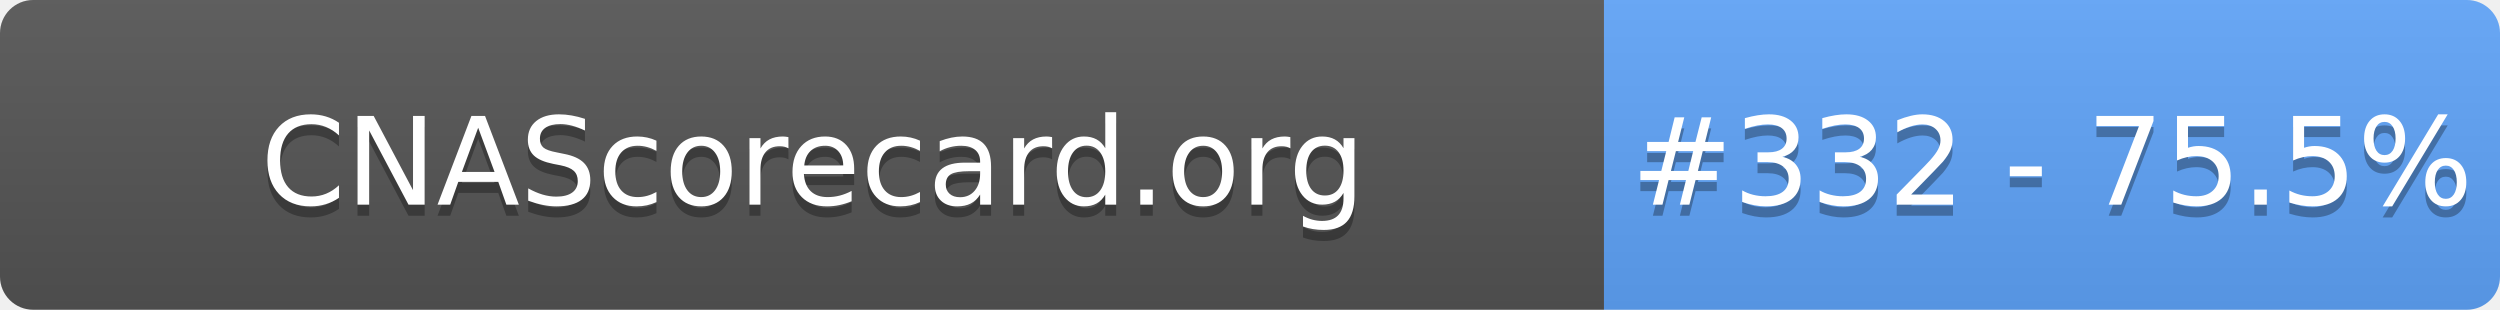
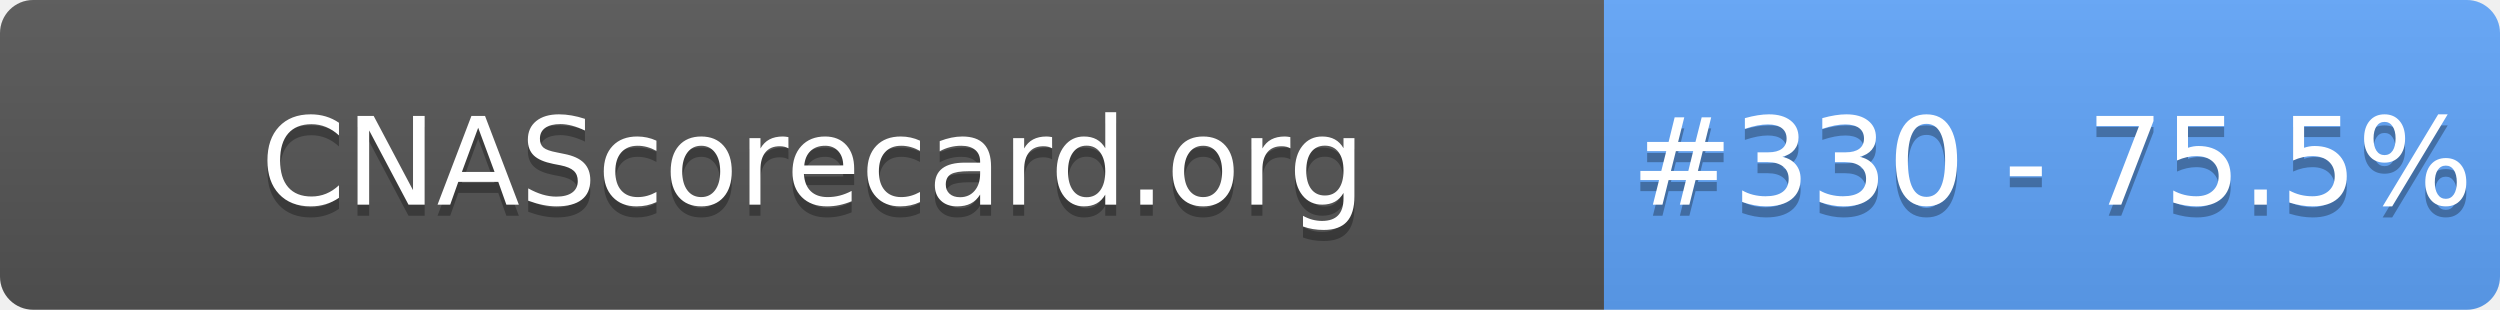
- <svg xmlns="http://www.w3.org/2000/svg" width="226" height="28" role="img" aria-label="CNAScorecard.org: #332 - 75.5%">
+ <svg xmlns="http://www.w3.org/2000/svg" width="226" height="28" role="img" aria-label="CNAScorecard.org: #330 - 75.5%">
  <linearGradient id="s" x2="0" y2="100%">
    <stop offset="0" stop-color="#bbb" stop-opacity=".1" />
    <stop offset="1" stop-opacity=".1" />
  </linearGradient>
  <clipPath id="r">
    <rect width="226" height="28" rx="3" fill="#fff" />
  </clipPath>
  <g clip-path="url(#r)">
    <rect width="145" height="28" fill="#555" />
    <rect x="145" width="81" height="28" fill="#60A5FA" />
    <rect width="226" height="28" fill="url(#s)" />
  </g>
  <g fill="#fff" text-anchor="middle" font-family="Verdana,Geneva,DejaVu Sans,sans-serif" text-rendering="geometricPrecision" font-size="110">
    <text aria-hidden="true" x="735" y="195" fill="#010101" fill-opacity=".3" transform="scale(.1)" textLength="1350">CNAScorecard.org</text>
    <text x="735" y="185" transform="scale(.1)" fill="#fff" textLength="1350">CNAScorecard.org</text>
-     <text aria-hidden="true" x="1855" y="195" fill="#010101" fill-opacity=".3" transform="scale(.1)" textLength="660">#332 - 75.5%</text>
-     <text x="1855" y="185" transform="scale(.1)" fill="#fff" textLength="660">#332 - 75.5%</text>
+     <text aria-hidden="true" x="1855" y="195" fill="#010101" fill-opacity=".3" transform="scale(.1)" textLength="660">#330 - 75.5%</text>
+     <text x="1855" y="185" transform="scale(.1)" fill="#fff" textLength="660">#330 - 75.5%</text>
  </g>
</svg>
